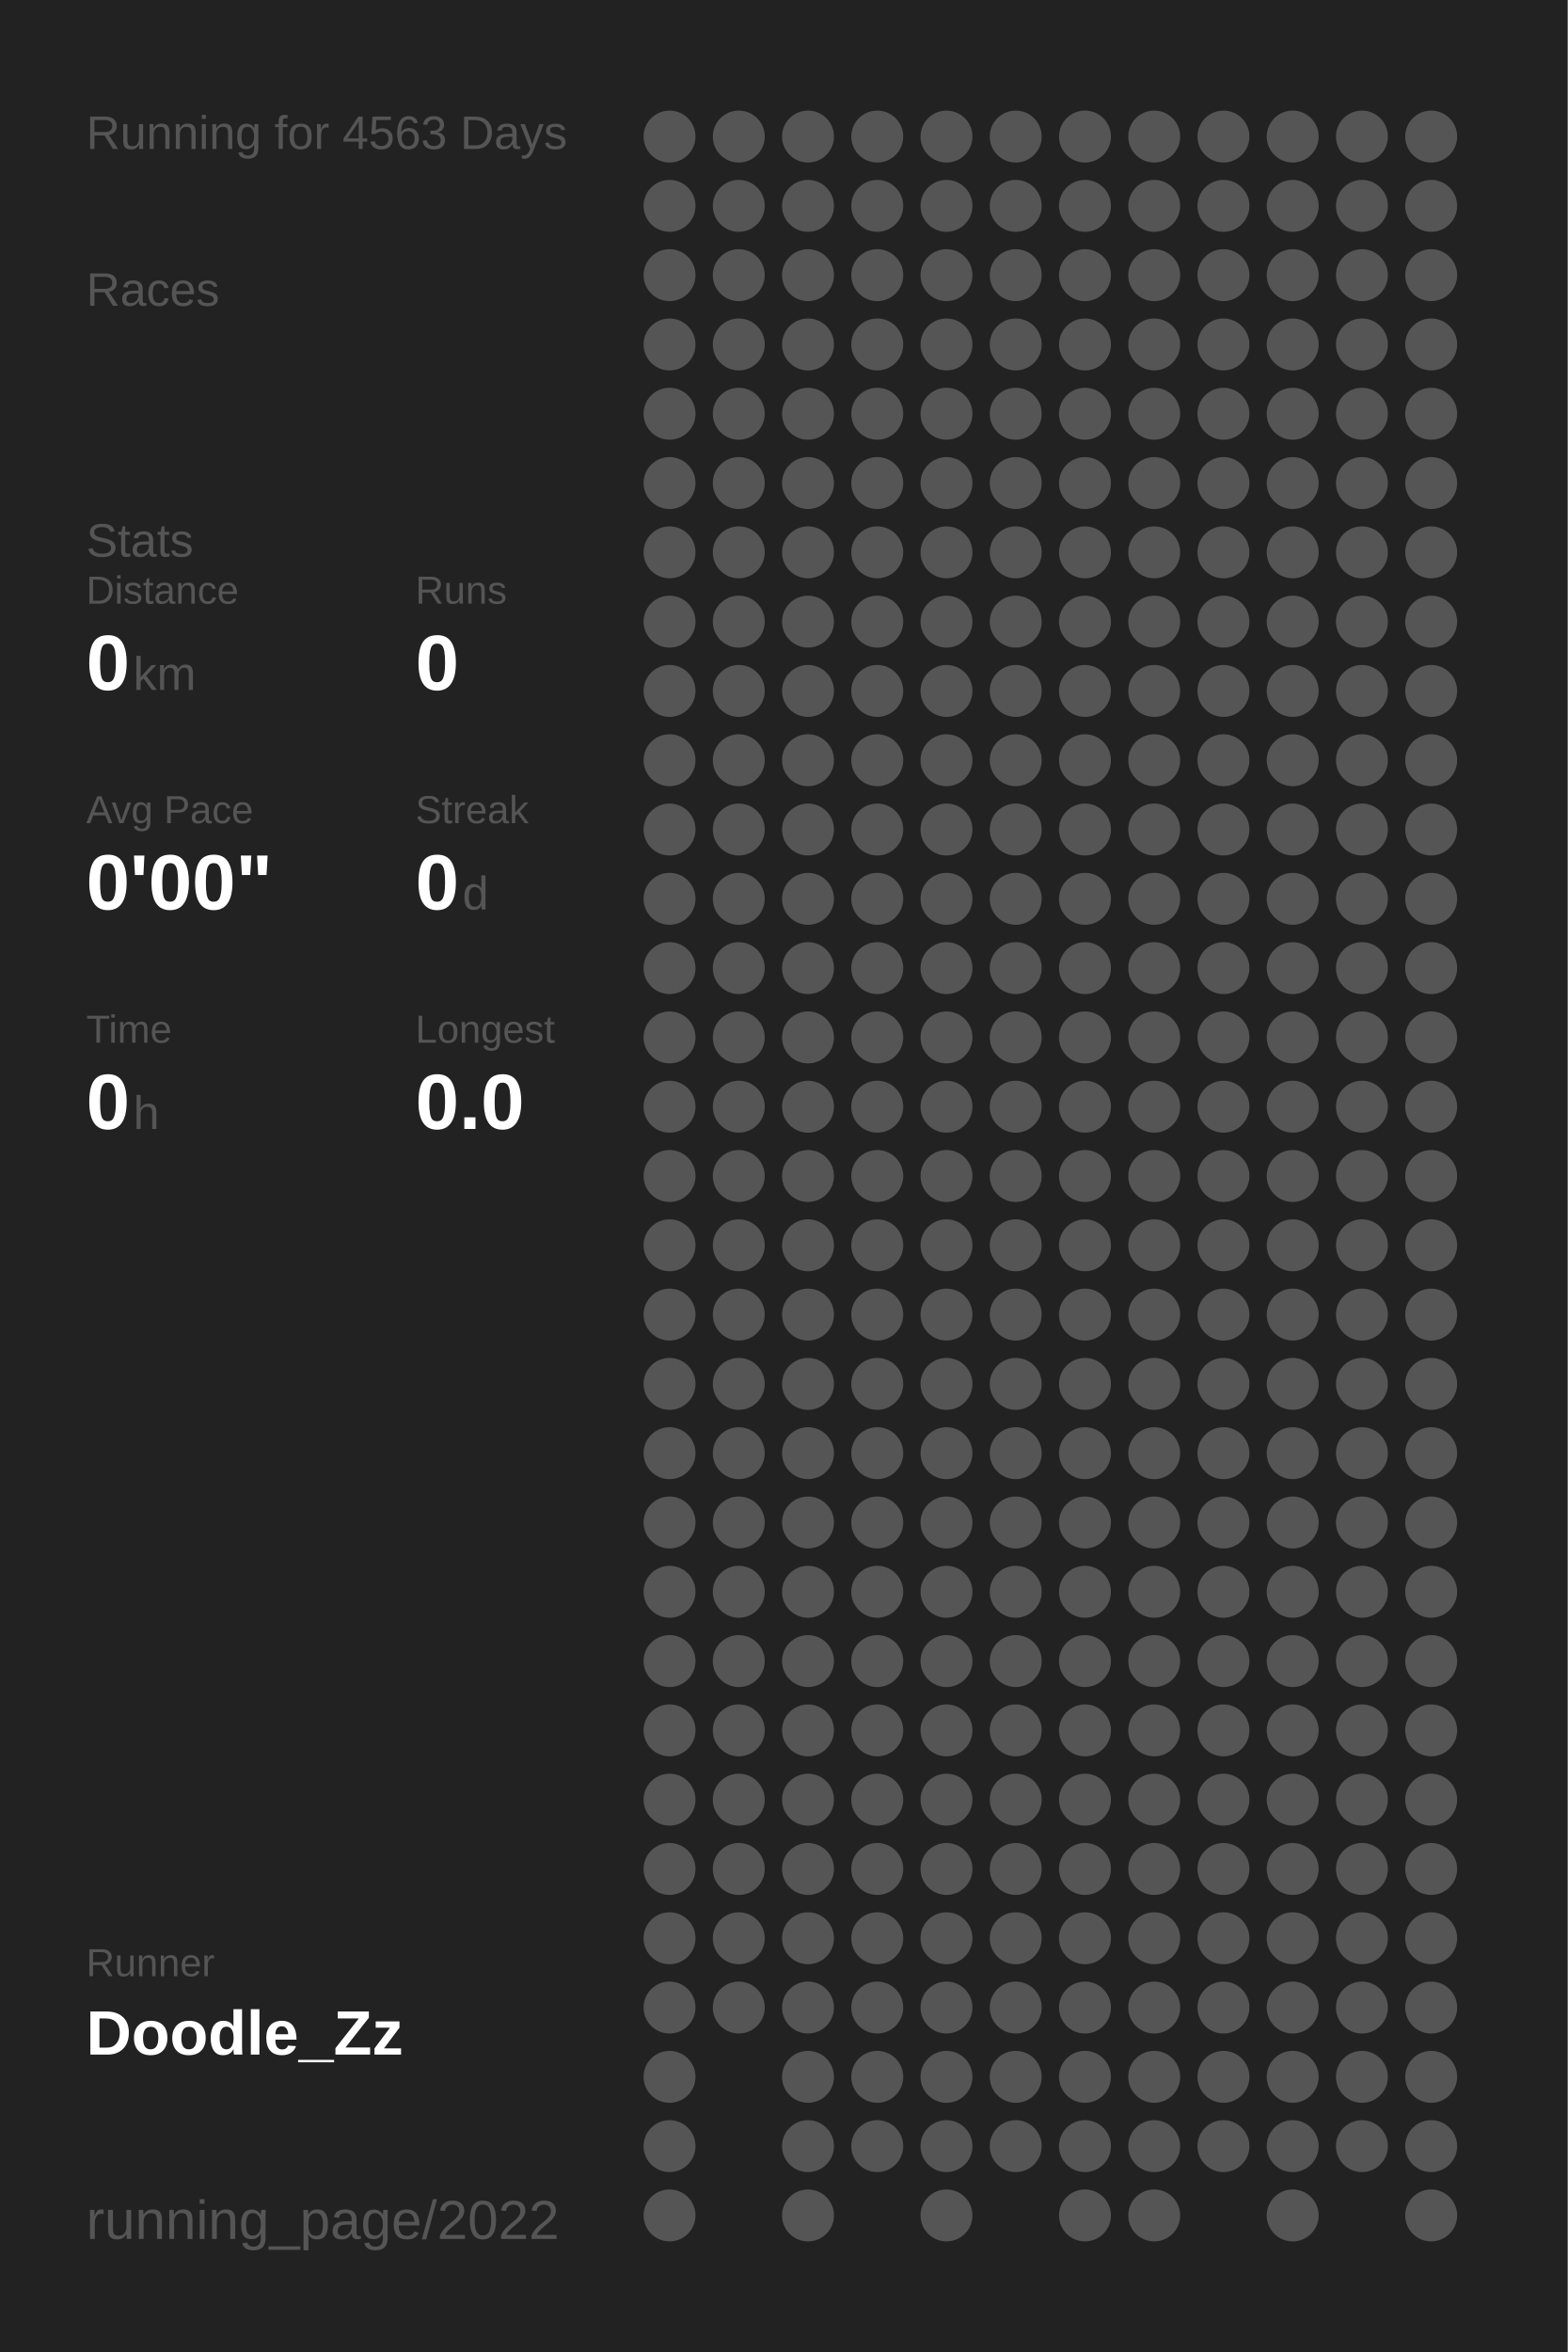
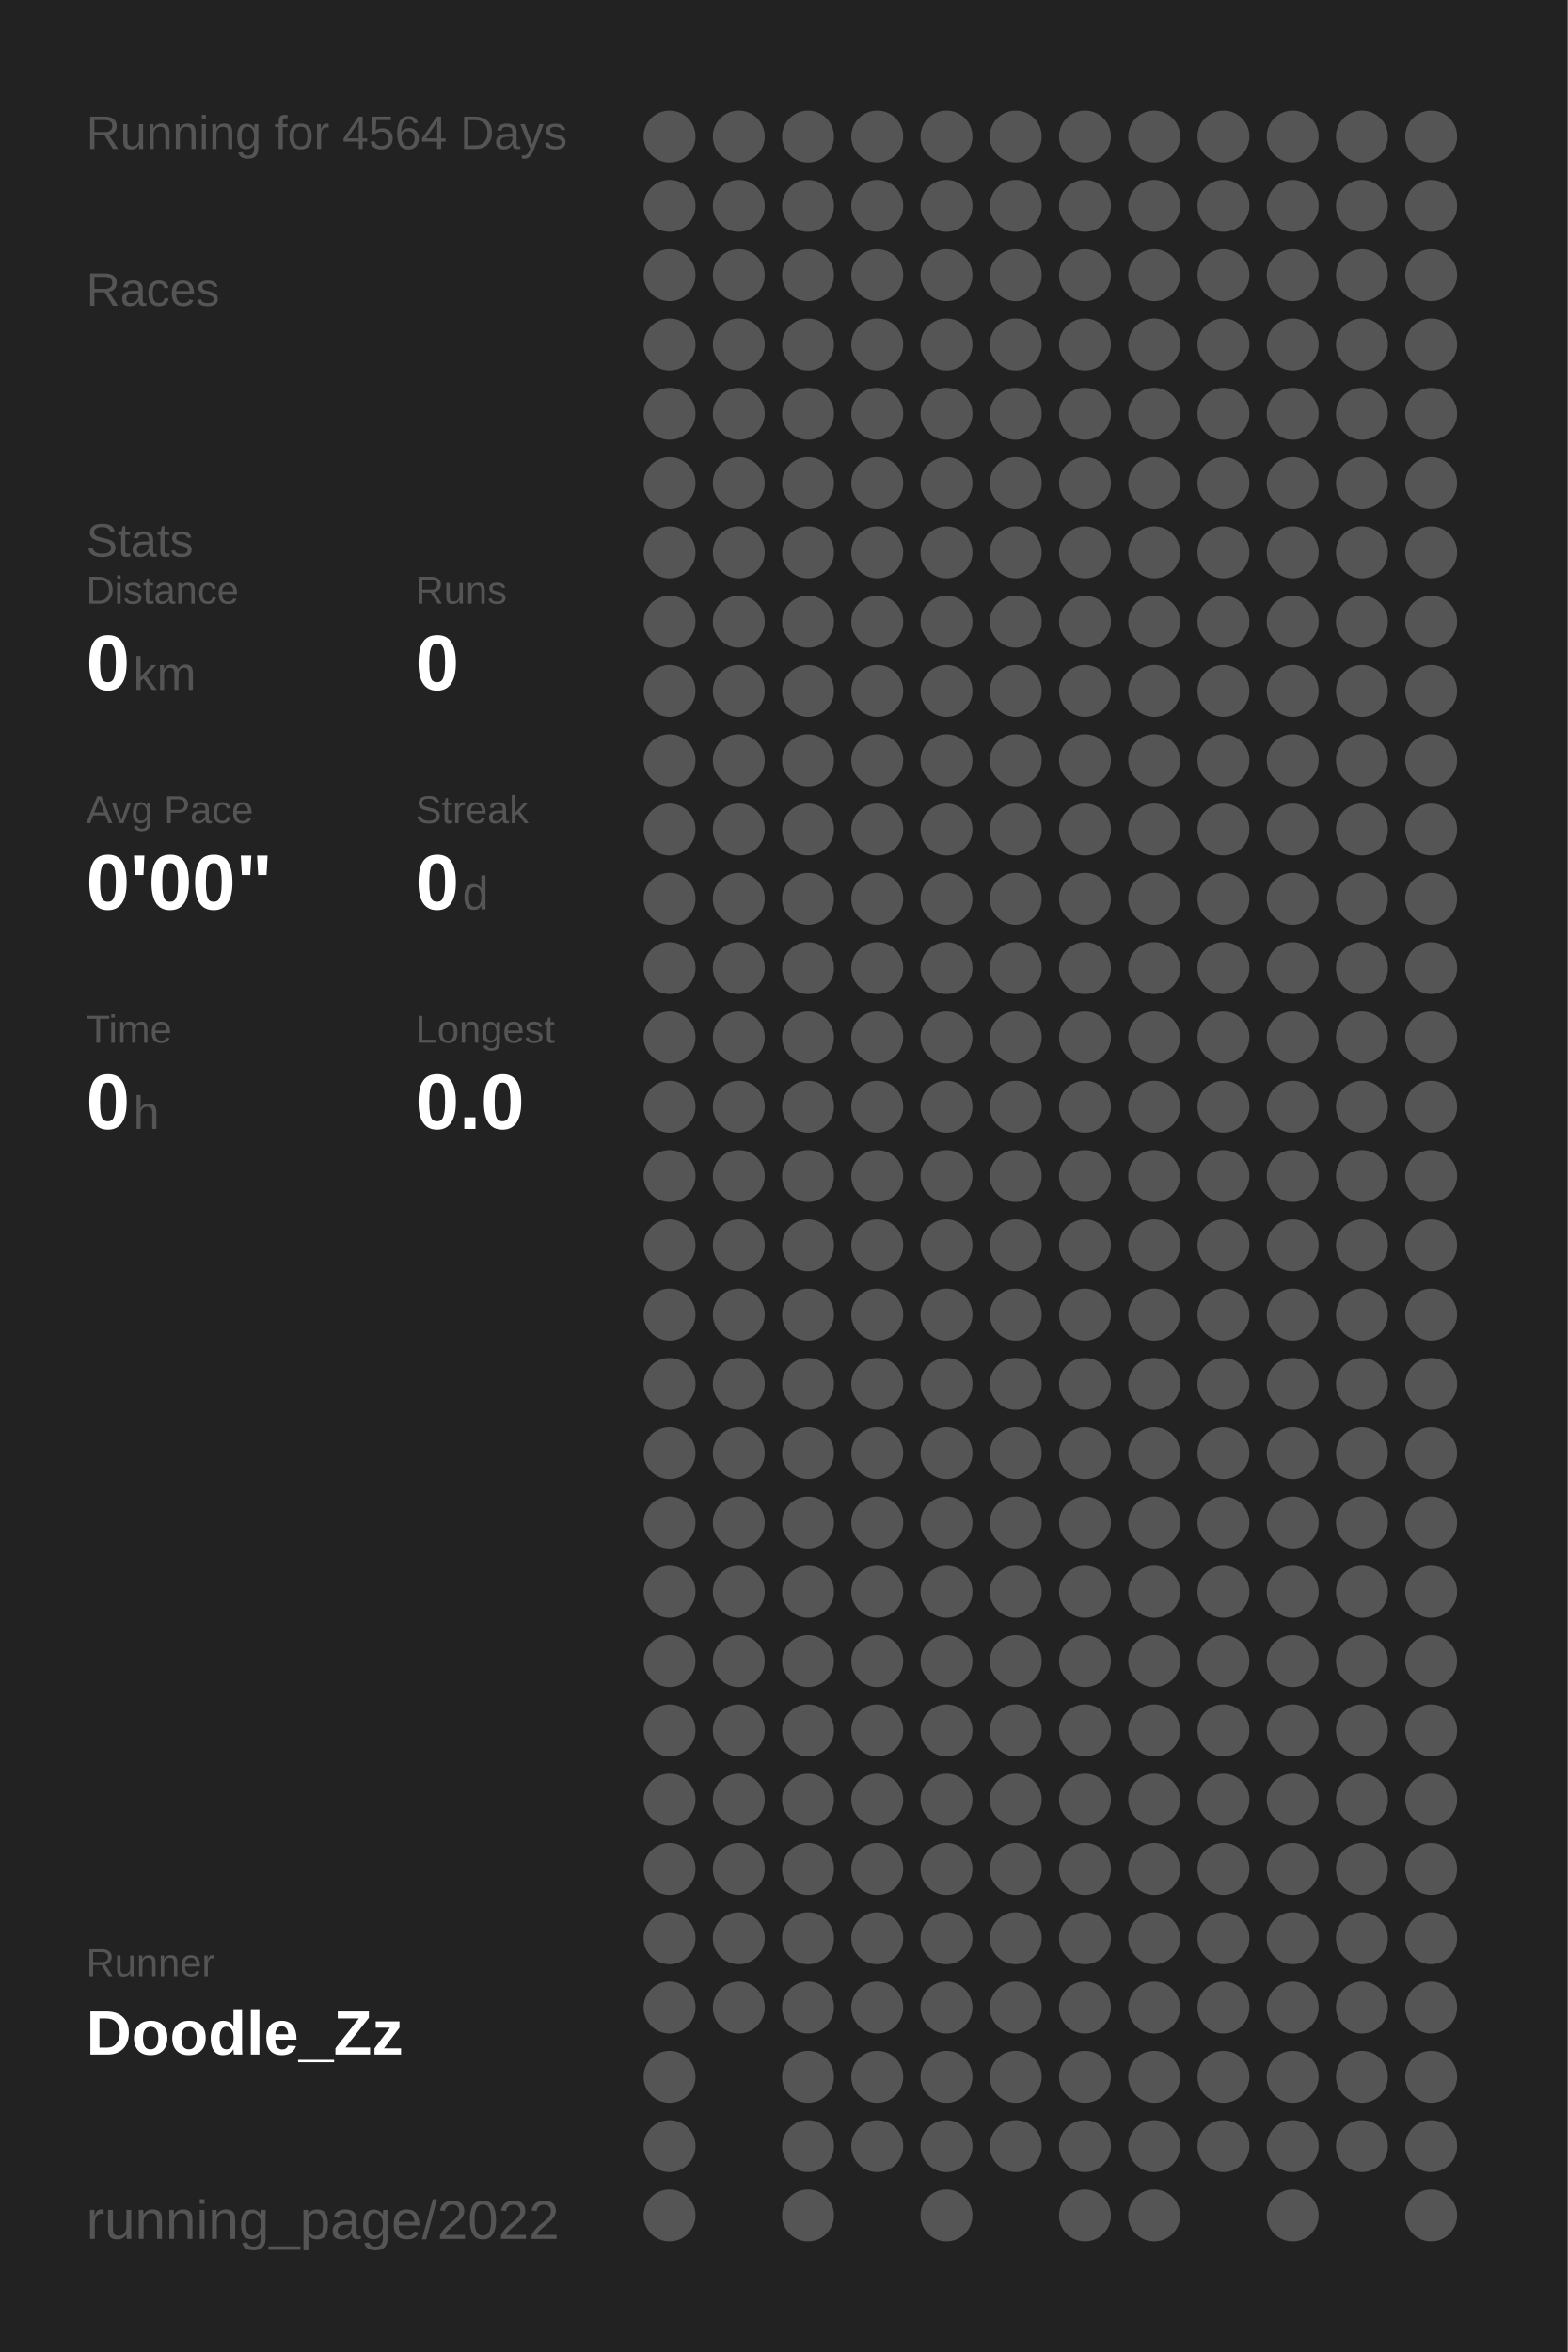
<svg xmlns="http://www.w3.org/2000/svg" baseProfile="full" height="300mm" version="1.1" viewBox="0,0,200,300" width="200mm">
  <defs />
  <rect fill="#222222" height="300" width="200" x="0" y="0" />
-   <text fill="#555555" style="font-size:6px; font-family:Arial;" x="11" y="19">Running for 4563 Days</text>
+   <text fill="#555555" style="font-size:6px; font-family:Arial;" x="11" y="19">Running for 4564 Days</text>
  <text fill="#555555" style="font-size:6px; font-family:Arial;" x="11" y="39">Races</text>
  <text fill="#555555" style="font-size:6px; font-family:Arial;" x="11" y="71">Stats</text>
  <text fill="#555555" style="font-size:5px; font-family:Arial;" x="11" y="77">Distance</text>
  <text fill="#FFFFFF" style="font-size:10px; font-family:Arial; font-weight:bold;" x="11" y="88">0</text>
  <text fill="#555555" style="font-size:6px; font-family:Arial;" x="17" y="88">km</text>
  <text fill="#555555" style="font-size:5px; font-family:Arial;" x="53" y="77">Runs</text>
  <text fill="#FFFFFF" style="font-size:10px; font-family:Arial; font-weight:bold;" x="53" y="88">0</text>
  <text fill="#555555" style="font-size:5px; font-family:Arial;" x="11" y="105">Avg Pace</text>
  <text fill="#FFFFFF" style="font-size:10px; font-family:Arial; font-weight:bold;" x="11" y="116">0'00"</text>
  <text fill="#555555" style="font-size:5px; font-family:Arial;" x="53" y="105">Streak</text>
  <text fill="#FFFFFF" style="font-size:10px; font-family:Arial; font-weight:bold;" x="53" y="116">0</text>
  <text fill="#555555" style="font-size:6px; font-family:Arial;" x="59" y="116">d</text>
  <text fill="#555555" style="font-size:5px; font-family:Arial;" x="11" y="133">Time</text>
  <text fill="#FFFFFF" style="font-size:10px; font-family:Arial; font-weight:bold;" x="11" y="144">0</text>
  <text fill="#555555" style="font-size:6px; font-family:Arial;" x="17" y="144">h</text>
  <text fill="#555555" style="font-size:5px; font-family:Arial;" x="53" y="133">Longest</text>
  <text fill="#FFFFFF" style="font-size:10px; font-family:Arial; font-weight:bold;" x="53" y="144">0.0</text>
  <text fill="#555555" style="font-size:5px; font-family:Arial;" x="11" y="252.065">Runner</text>
  <text fill="#FFFFFF" style="font-size:8px; font-family:Arial; font-weight:bold;" x="11" y="262.065">Doodle_Zz</text>
  <text fill="#555555" style="font-size:7px; font-family:Arial;" x="11" y="285.581">running_page/2022</text>
  <circle cx="85.417" cy="17.419" fill="#555555" r="3.312" />
  <circle cx="85.417" cy="26.258" fill="#555555" r="3.312" />
  <circle cx="85.417" cy="35.097" fill="#555555" r="3.312" />
  <circle cx="85.417" cy="43.935" fill="#555555" r="3.312" />
  <circle cx="85.417" cy="52.774" fill="#555555" r="3.312" />
  <circle cx="85.417" cy="61.613" fill="#555555" r="3.312" />
  <circle cx="85.417" cy="70.452" fill="#555555" r="3.312" />
  <circle cx="85.417" cy="79.29" fill="#555555" r="3.312" />
  <circle cx="85.417" cy="88.129" fill="#555555" r="3.312" />
  <circle cx="85.417" cy="96.968" fill="#555555" r="3.312" />
  <circle cx="85.417" cy="105.806" fill="#555555" r="3.312" />
  <circle cx="85.417" cy="114.645" fill="#555555" r="3.312" />
  <circle cx="85.417" cy="123.484" fill="#555555" r="3.312" />
  <circle cx="85.417" cy="132.323" fill="#555555" r="3.312" />
  <circle cx="85.417" cy="141.161" fill="#555555" r="3.312" />
  <circle cx="85.417" cy="150" fill="#555555" r="3.312" />
  <circle cx="85.417" cy="158.839" fill="#555555" r="3.312" />
  <circle cx="85.417" cy="167.677" fill="#555555" r="3.312" />
  <circle cx="85.417" cy="176.516" fill="#555555" r="3.312" />
  <circle cx="85.417" cy="185.355" fill="#555555" r="3.312" />
  <circle cx="85.417" cy="194.194" fill="#555555" r="3.312" />
  <circle cx="85.417" cy="203.032" fill="#555555" r="3.312" />
  <circle cx="85.417" cy="211.871" fill="#555555" r="3.312" />
  <circle cx="85.417" cy="220.71" fill="#555555" r="3.312" />
  <circle cx="85.417" cy="229.548" fill="#555555" r="3.312" />
  <circle cx="85.417" cy="238.387" fill="#555555" r="3.312" />
  <circle cx="85.417" cy="247.226" fill="#555555" r="3.312" />
  <circle cx="85.417" cy="256.065" fill="#555555" r="3.312" />
  <circle cx="85.417" cy="264.903" fill="#555555" r="3.312" />
  <circle cx="85.417" cy="273.742" fill="#555555" r="3.312" />
  <circle cx="85.417" cy="282.581" fill="#555555" r="3.312" />
  <circle cx="94.25" cy="17.419" fill="#555555" r="3.312" />
  <circle cx="94.25" cy="26.258" fill="#555555" r="3.312" />
  <circle cx="94.25" cy="35.097" fill="#555555" r="3.312" />
  <circle cx="94.25" cy="43.935" fill="#555555" r="3.312" />
  <circle cx="94.25" cy="52.774" fill="#555555" r="3.312" />
  <circle cx="94.25" cy="61.613" fill="#555555" r="3.312" />
  <circle cx="94.25" cy="70.452" fill="#555555" r="3.312" />
  <circle cx="94.25" cy="79.29" fill="#555555" r="3.312" />
  <circle cx="94.25" cy="88.129" fill="#555555" r="3.312" />
  <circle cx="94.25" cy="96.968" fill="#555555" r="3.312" />
  <circle cx="94.25" cy="105.806" fill="#555555" r="3.312" />
  <circle cx="94.25" cy="114.645" fill="#555555" r="3.312" />
  <circle cx="94.25" cy="123.484" fill="#555555" r="3.312" />
  <circle cx="94.25" cy="132.323" fill="#555555" r="3.312" />
  <circle cx="94.25" cy="141.161" fill="#555555" r="3.312" />
  <circle cx="94.25" cy="150" fill="#555555" r="3.312" />
  <circle cx="94.25" cy="158.839" fill="#555555" r="3.312" />
  <circle cx="94.25" cy="167.677" fill="#555555" r="3.312" />
  <circle cx="94.25" cy="176.516" fill="#555555" r="3.312" />
  <circle cx="94.25" cy="185.355" fill="#555555" r="3.312" />
  <circle cx="94.25" cy="194.194" fill="#555555" r="3.312" />
  <circle cx="94.25" cy="203.032" fill="#555555" r="3.312" />
  <circle cx="94.25" cy="211.871" fill="#555555" r="3.312" />
  <circle cx="94.25" cy="220.71" fill="#555555" r="3.312" />
  <circle cx="94.25" cy="229.548" fill="#555555" r="3.312" />
  <circle cx="94.25" cy="238.387" fill="#555555" r="3.312" />
  <circle cx="94.25" cy="247.226" fill="#555555" r="3.312" />
  <circle cx="94.25" cy="256.065" fill="#555555" r="3.312" />
  <circle cx="103.083" cy="17.419" fill="#555555" r="3.312" />
  <circle cx="103.083" cy="26.258" fill="#555555" r="3.312" />
  <circle cx="103.083" cy="35.097" fill="#555555" r="3.312" />
  <circle cx="103.083" cy="43.935" fill="#555555" r="3.312" />
  <circle cx="103.083" cy="52.774" fill="#555555" r="3.312" />
  <circle cx="103.083" cy="61.613" fill="#555555" r="3.312" />
  <circle cx="103.083" cy="70.452" fill="#555555" r="3.312" />
  <circle cx="103.083" cy="79.29" fill="#555555" r="3.312" />
  <circle cx="103.083" cy="88.129" fill="#555555" r="3.312" />
  <circle cx="103.083" cy="96.968" fill="#555555" r="3.312" />
  <circle cx="103.083" cy="105.806" fill="#555555" r="3.312" />
  <circle cx="103.083" cy="114.645" fill="#555555" r="3.312" />
  <circle cx="103.083" cy="123.484" fill="#555555" r="3.312" />
  <circle cx="103.083" cy="132.323" fill="#555555" r="3.312" />
  <circle cx="103.083" cy="141.161" fill="#555555" r="3.312" />
  <circle cx="103.083" cy="150" fill="#555555" r="3.312" />
  <circle cx="103.083" cy="158.839" fill="#555555" r="3.312" />
  <circle cx="103.083" cy="167.677" fill="#555555" r="3.312" />
  <circle cx="103.083" cy="176.516" fill="#555555" r="3.312" />
  <circle cx="103.083" cy="185.355" fill="#555555" r="3.312" />
  <circle cx="103.083" cy="194.194" fill="#555555" r="3.312" />
  <circle cx="103.083" cy="203.032" fill="#555555" r="3.312" />
  <circle cx="103.083" cy="211.871" fill="#555555" r="3.312" />
  <circle cx="103.083" cy="220.71" fill="#555555" r="3.312" />
  <circle cx="103.083" cy="229.548" fill="#555555" r="3.312" />
  <circle cx="103.083" cy="238.387" fill="#555555" r="3.312" />
  <circle cx="103.083" cy="247.226" fill="#555555" r="3.312" />
  <circle cx="103.083" cy="256.065" fill="#555555" r="3.312" />
  <circle cx="103.083" cy="264.903" fill="#555555" r="3.312" />
  <circle cx="103.083" cy="273.742" fill="#555555" r="3.312" />
  <circle cx="103.083" cy="282.581" fill="#555555" r="3.312" />
  <circle cx="111.917" cy="17.419" fill="#555555" r="3.312" />
  <circle cx="111.917" cy="26.258" fill="#555555" r="3.312" />
  <circle cx="111.917" cy="35.097" fill="#555555" r="3.312" />
  <circle cx="111.917" cy="43.935" fill="#555555" r="3.312" />
  <circle cx="111.917" cy="52.774" fill="#555555" r="3.312" />
  <circle cx="111.917" cy="61.613" fill="#555555" r="3.312" />
  <circle cx="111.917" cy="70.452" fill="#555555" r="3.312" />
  <circle cx="111.917" cy="79.29" fill="#555555" r="3.312" />
  <circle cx="111.917" cy="88.129" fill="#555555" r="3.312" />
  <circle cx="111.917" cy="96.968" fill="#555555" r="3.312" />
  <circle cx="111.917" cy="105.806" fill="#555555" r="3.312" />
  <circle cx="111.917" cy="114.645" fill="#555555" r="3.312" />
  <circle cx="111.917" cy="123.484" fill="#555555" r="3.312" />
  <circle cx="111.917" cy="132.323" fill="#555555" r="3.312" />
  <circle cx="111.917" cy="141.161" fill="#555555" r="3.312" />
  <circle cx="111.917" cy="150" fill="#555555" r="3.312" />
  <circle cx="111.917" cy="158.839" fill="#555555" r="3.312" />
  <circle cx="111.917" cy="167.677" fill="#555555" r="3.312" />
  <circle cx="111.917" cy="176.516" fill="#555555" r="3.312" />
  <circle cx="111.917" cy="185.355" fill="#555555" r="3.312" />
  <circle cx="111.917" cy="194.194" fill="#555555" r="3.312" />
  <circle cx="111.917" cy="203.032" fill="#555555" r="3.312" />
  <circle cx="111.917" cy="211.871" fill="#555555" r="3.312" />
  <circle cx="111.917" cy="220.71" fill="#555555" r="3.312" />
  <circle cx="111.917" cy="229.548" fill="#555555" r="3.312" />
  <circle cx="111.917" cy="238.387" fill="#555555" r="3.312" />
  <circle cx="111.917" cy="247.226" fill="#555555" r="3.312" />
  <circle cx="111.917" cy="256.065" fill="#555555" r="3.312" />
  <circle cx="111.917" cy="264.903" fill="#555555" r="3.312" />
  <circle cx="111.917" cy="273.742" fill="#555555" r="3.312" />
  <circle cx="120.75" cy="17.419" fill="#555555" r="3.312" />
  <circle cx="120.75" cy="26.258" fill="#555555" r="3.312" />
  <circle cx="120.75" cy="35.097" fill="#555555" r="3.312" />
  <circle cx="120.75" cy="43.935" fill="#555555" r="3.312" />
  <circle cx="120.75" cy="52.774" fill="#555555" r="3.312" />
  <circle cx="120.75" cy="61.613" fill="#555555" r="3.312" />
  <circle cx="120.75" cy="70.452" fill="#555555" r="3.312" />
  <circle cx="120.75" cy="79.29" fill="#555555" r="3.312" />
  <circle cx="120.75" cy="88.129" fill="#555555" r="3.312" />
  <circle cx="120.75" cy="96.968" fill="#555555" r="3.312" />
  <circle cx="120.75" cy="105.806" fill="#555555" r="3.312" />
  <circle cx="120.75" cy="114.645" fill="#555555" r="3.312" />
  <circle cx="120.75" cy="123.484" fill="#555555" r="3.312" />
  <circle cx="120.75" cy="132.323" fill="#555555" r="3.312" />
  <circle cx="120.75" cy="141.161" fill="#555555" r="3.312" />
  <circle cx="120.75" cy="150" fill="#555555" r="3.312" />
  <circle cx="120.75" cy="158.839" fill="#555555" r="3.312" />
  <circle cx="120.75" cy="167.677" fill="#555555" r="3.312" />
  <circle cx="120.75" cy="176.516" fill="#555555" r="3.312" />
  <circle cx="120.75" cy="185.355" fill="#555555" r="3.312" />
  <circle cx="120.75" cy="194.194" fill="#555555" r="3.312" />
  <circle cx="120.75" cy="203.032" fill="#555555" r="3.312" />
  <circle cx="120.75" cy="211.871" fill="#555555" r="3.312" />
  <circle cx="120.75" cy="220.71" fill="#555555" r="3.312" />
  <circle cx="120.75" cy="229.548" fill="#555555" r="3.312" />
  <circle cx="120.75" cy="238.387" fill="#555555" r="3.312" />
  <circle cx="120.75" cy="247.226" fill="#555555" r="3.312" />
  <circle cx="120.75" cy="256.065" fill="#555555" r="3.312" />
  <circle cx="120.75" cy="264.903" fill="#555555" r="3.312" />
  <circle cx="120.75" cy="273.742" fill="#555555" r="3.312" />
  <circle cx="120.75" cy="282.581" fill="#555555" r="3.312" />
  <circle cx="129.583" cy="17.419" fill="#555555" r="3.312" />
  <circle cx="129.583" cy="26.258" fill="#555555" r="3.312" />
  <circle cx="129.583" cy="35.097" fill="#555555" r="3.312" />
  <circle cx="129.583" cy="43.935" fill="#555555" r="3.312" />
  <circle cx="129.583" cy="52.774" fill="#555555" r="3.312" />
  <circle cx="129.583" cy="61.613" fill="#555555" r="3.312" />
  <circle cx="129.583" cy="70.452" fill="#555555" r="3.312" />
  <circle cx="129.583" cy="79.29" fill="#555555" r="3.312" />
  <circle cx="129.583" cy="88.129" fill="#555555" r="3.312" />
  <circle cx="129.583" cy="96.968" fill="#555555" r="3.312" />
  <circle cx="129.583" cy="105.806" fill="#555555" r="3.312" />
  <circle cx="129.583" cy="114.645" fill="#555555" r="3.312" />
  <circle cx="129.583" cy="123.484" fill="#555555" r="3.312" />
  <circle cx="129.583" cy="132.323" fill="#555555" r="3.312" />
  <circle cx="129.583" cy="141.161" fill="#555555" r="3.312" />
  <circle cx="129.583" cy="150" fill="#555555" r="3.312" />
  <circle cx="129.583" cy="158.839" fill="#555555" r="3.312" />
  <circle cx="129.583" cy="167.677" fill="#555555" r="3.312" />
  <circle cx="129.583" cy="176.516" fill="#555555" r="3.312" />
  <circle cx="129.583" cy="185.355" fill="#555555" r="3.312" />
  <circle cx="129.583" cy="194.194" fill="#555555" r="3.312" />
  <circle cx="129.583" cy="203.032" fill="#555555" r="3.312" />
  <circle cx="129.583" cy="211.871" fill="#555555" r="3.312" />
  <circle cx="129.583" cy="220.71" fill="#555555" r="3.312" />
  <circle cx="129.583" cy="229.548" fill="#555555" r="3.312" />
  <circle cx="129.583" cy="238.387" fill="#555555" r="3.312" />
  <circle cx="129.583" cy="247.226" fill="#555555" r="3.312" />
  <circle cx="129.583" cy="256.065" fill="#555555" r="3.312" />
  <circle cx="129.583" cy="264.903" fill="#555555" r="3.312" />
  <circle cx="129.583" cy="273.742" fill="#555555" r="3.312" />
  <circle cx="138.417" cy="17.419" fill="#555555" r="3.312" />
  <circle cx="138.417" cy="26.258" fill="#555555" r="3.312" />
  <circle cx="138.417" cy="35.097" fill="#555555" r="3.312" />
  <circle cx="138.417" cy="43.935" fill="#555555" r="3.312" />
  <circle cx="138.417" cy="52.774" fill="#555555" r="3.312" />
  <circle cx="138.417" cy="61.613" fill="#555555" r="3.312" />
  <circle cx="138.417" cy="70.452" fill="#555555" r="3.312" />
  <circle cx="138.417" cy="79.29" fill="#555555" r="3.312" />
  <circle cx="138.417" cy="88.129" fill="#555555" r="3.312" />
  <circle cx="138.417" cy="96.968" fill="#555555" r="3.312" />
  <circle cx="138.417" cy="105.806" fill="#555555" r="3.312" />
  <circle cx="138.417" cy="114.645" fill="#555555" r="3.312" />
  <circle cx="138.417" cy="123.484" fill="#555555" r="3.312" />
  <circle cx="138.417" cy="132.323" fill="#555555" r="3.312" />
  <circle cx="138.417" cy="141.161" fill="#555555" r="3.312" />
  <circle cx="138.417" cy="150" fill="#555555" r="3.312" />
  <circle cx="138.417" cy="158.839" fill="#555555" r="3.312" />
  <circle cx="138.417" cy="167.677" fill="#555555" r="3.312" />
  <circle cx="138.417" cy="176.516" fill="#555555" r="3.312" />
  <circle cx="138.417" cy="185.355" fill="#555555" r="3.312" />
  <circle cx="138.417" cy="194.194" fill="#555555" r="3.312" />
  <circle cx="138.417" cy="203.032" fill="#555555" r="3.312" />
  <circle cx="138.417" cy="211.871" fill="#555555" r="3.312" />
  <circle cx="138.417" cy="220.71" fill="#555555" r="3.312" />
  <circle cx="138.417" cy="229.548" fill="#555555" r="3.312" />
  <circle cx="138.417" cy="238.387" fill="#555555" r="3.312" />
  <circle cx="138.417" cy="247.226" fill="#555555" r="3.312" />
  <circle cx="138.417" cy="256.065" fill="#555555" r="3.312" />
  <circle cx="138.417" cy="264.903" fill="#555555" r="3.312" />
  <circle cx="138.417" cy="273.742" fill="#555555" r="3.312" />
  <circle cx="138.417" cy="282.581" fill="#555555" r="3.312" />
  <circle cx="147.25" cy="17.419" fill="#555555" r="3.312" />
  <circle cx="147.25" cy="26.258" fill="#555555" r="3.312" />
  <circle cx="147.25" cy="35.097" fill="#555555" r="3.312" />
  <circle cx="147.25" cy="43.935" fill="#555555" r="3.312" />
  <circle cx="147.25" cy="52.774" fill="#555555" r="3.312" />
  <circle cx="147.25" cy="61.613" fill="#555555" r="3.312" />
  <circle cx="147.25" cy="70.452" fill="#555555" r="3.312" />
  <circle cx="147.25" cy="79.29" fill="#555555" r="3.312" />
  <circle cx="147.25" cy="88.129" fill="#555555" r="3.312" />
  <circle cx="147.25" cy="96.968" fill="#555555" r="3.312" />
  <circle cx="147.25" cy="105.806" fill="#555555" r="3.312" />
  <circle cx="147.25" cy="114.645" fill="#555555" r="3.312" />
  <circle cx="147.25" cy="123.484" fill="#555555" r="3.312" />
  <circle cx="147.25" cy="132.323" fill="#555555" r="3.312" />
  <circle cx="147.25" cy="141.161" fill="#555555" r="3.312" />
  <circle cx="147.25" cy="150" fill="#555555" r="3.312" />
  <circle cx="147.25" cy="158.839" fill="#555555" r="3.312" />
  <circle cx="147.25" cy="167.677" fill="#555555" r="3.312" />
  <circle cx="147.25" cy="176.516" fill="#555555" r="3.312" />
  <circle cx="147.25" cy="185.355" fill="#555555" r="3.312" />
  <circle cx="147.25" cy="194.194" fill="#555555" r="3.312" />
  <circle cx="147.25" cy="203.032" fill="#555555" r="3.312" />
  <circle cx="147.25" cy="211.871" fill="#555555" r="3.312" />
  <circle cx="147.25" cy="220.71" fill="#555555" r="3.312" />
  <circle cx="147.25" cy="229.548" fill="#555555" r="3.312" />
  <circle cx="147.25" cy="238.387" fill="#555555" r="3.312" />
  <circle cx="147.25" cy="247.226" fill="#555555" r="3.312" />
  <circle cx="147.25" cy="256.065" fill="#555555" r="3.312" />
  <circle cx="147.25" cy="264.903" fill="#555555" r="3.312" />
  <circle cx="147.25" cy="273.742" fill="#555555" r="3.312" />
  <circle cx="147.25" cy="282.581" fill="#555555" r="3.312" />
  <circle cx="156.083" cy="17.419" fill="#555555" r="3.312" />
  <circle cx="156.083" cy="26.258" fill="#555555" r="3.312" />
  <circle cx="156.083" cy="35.097" fill="#555555" r="3.312" />
  <circle cx="156.083" cy="43.935" fill="#555555" r="3.312" />
  <circle cx="156.083" cy="52.774" fill="#555555" r="3.312" />
  <circle cx="156.083" cy="61.613" fill="#555555" r="3.312" />
  <circle cx="156.083" cy="70.452" fill="#555555" r="3.312" />
  <circle cx="156.083" cy="79.29" fill="#555555" r="3.312" />
  <circle cx="156.083" cy="88.129" fill="#555555" r="3.312" />
  <circle cx="156.083" cy="96.968" fill="#555555" r="3.312" />
  <circle cx="156.083" cy="105.806" fill="#555555" r="3.312" />
  <circle cx="156.083" cy="114.645" fill="#555555" r="3.312" />
  <circle cx="156.083" cy="123.484" fill="#555555" r="3.312" />
  <circle cx="156.083" cy="132.323" fill="#555555" r="3.312" />
  <circle cx="156.083" cy="141.161" fill="#555555" r="3.312" />
  <circle cx="156.083" cy="150" fill="#555555" r="3.312" />
  <circle cx="156.083" cy="158.839" fill="#555555" r="3.312" />
  <circle cx="156.083" cy="167.677" fill="#555555" r="3.312" />
  <circle cx="156.083" cy="176.516" fill="#555555" r="3.312" />
  <circle cx="156.083" cy="185.355" fill="#555555" r="3.312" />
  <circle cx="156.083" cy="194.194" fill="#555555" r="3.312" />
  <circle cx="156.083" cy="203.032" fill="#555555" r="3.312" />
  <circle cx="156.083" cy="211.871" fill="#555555" r="3.312" />
  <circle cx="156.083" cy="220.71" fill="#555555" r="3.312" />
  <circle cx="156.083" cy="229.548" fill="#555555" r="3.312" />
  <circle cx="156.083" cy="238.387" fill="#555555" r="3.312" />
  <circle cx="156.083" cy="247.226" fill="#555555" r="3.312" />
  <circle cx="156.083" cy="256.065" fill="#555555" r="3.312" />
  <circle cx="156.083" cy="264.903" fill="#555555" r="3.312" />
  <circle cx="156.083" cy="273.742" fill="#555555" r="3.312" />
  <circle cx="164.917" cy="17.419" fill="#555555" r="3.312" />
  <circle cx="164.917" cy="26.258" fill="#555555" r="3.312" />
  <circle cx="164.917" cy="35.097" fill="#555555" r="3.312" />
  <circle cx="164.917" cy="43.935" fill="#555555" r="3.312" />
  <circle cx="164.917" cy="52.774" fill="#555555" r="3.312" />
  <circle cx="164.917" cy="61.613" fill="#555555" r="3.312" />
  <circle cx="164.917" cy="70.452" fill="#555555" r="3.312" />
  <circle cx="164.917" cy="79.29" fill="#555555" r="3.312" />
  <circle cx="164.917" cy="88.129" fill="#555555" r="3.312" />
  <circle cx="164.917" cy="96.968" fill="#555555" r="3.312" />
  <circle cx="164.917" cy="105.806" fill="#555555" r="3.312" />
  <circle cx="164.917" cy="114.645" fill="#555555" r="3.312" />
  <circle cx="164.917" cy="123.484" fill="#555555" r="3.312" />
  <circle cx="164.917" cy="132.323" fill="#555555" r="3.312" />
  <circle cx="164.917" cy="141.161" fill="#555555" r="3.312" />
  <circle cx="164.917" cy="150" fill="#555555" r="3.312" />
  <circle cx="164.917" cy="158.839" fill="#555555" r="3.312" />
  <circle cx="164.917" cy="167.677" fill="#555555" r="3.312" />
  <circle cx="164.917" cy="176.516" fill="#555555" r="3.312" />
  <circle cx="164.917" cy="185.355" fill="#555555" r="3.312" />
  <circle cx="164.917" cy="194.194" fill="#555555" r="3.312" />
  <circle cx="164.917" cy="203.032" fill="#555555" r="3.312" />
  <circle cx="164.917" cy="211.871" fill="#555555" r="3.312" />
  <circle cx="164.917" cy="220.71" fill="#555555" r="3.312" />
  <circle cx="164.917" cy="229.548" fill="#555555" r="3.312" />
  <circle cx="164.917" cy="238.387" fill="#555555" r="3.312" />
  <circle cx="164.917" cy="247.226" fill="#555555" r="3.312" />
  <circle cx="164.917" cy="256.065" fill="#555555" r="3.312" />
  <circle cx="164.917" cy="264.903" fill="#555555" r="3.312" />
  <circle cx="164.917" cy="273.742" fill="#555555" r="3.312" />
  <circle cx="164.917" cy="282.581" fill="#555555" r="3.312" />
  <circle cx="173.75" cy="17.419" fill="#555555" r="3.312" />
  <circle cx="173.75" cy="26.258" fill="#555555" r="3.312" />
  <circle cx="173.75" cy="35.097" fill="#555555" r="3.312" />
  <circle cx="173.75" cy="43.935" fill="#555555" r="3.312" />
  <circle cx="173.75" cy="52.774" fill="#555555" r="3.312" />
  <circle cx="173.75" cy="61.613" fill="#555555" r="3.312" />
  <circle cx="173.75" cy="70.452" fill="#555555" r="3.312" />
  <circle cx="173.75" cy="79.29" fill="#555555" r="3.312" />
  <circle cx="173.75" cy="88.129" fill="#555555" r="3.312" />
  <circle cx="173.75" cy="96.968" fill="#555555" r="3.312" />
  <circle cx="173.75" cy="105.806" fill="#555555" r="3.312" />
  <circle cx="173.75" cy="114.645" fill="#555555" r="3.312" />
  <circle cx="173.75" cy="123.484" fill="#555555" r="3.312" />
  <circle cx="173.75" cy="132.323" fill="#555555" r="3.312" />
  <circle cx="173.75" cy="141.161" fill="#555555" r="3.312" />
  <circle cx="173.75" cy="150" fill="#555555" r="3.312" />
  <circle cx="173.75" cy="158.839" fill="#555555" r="3.312" />
  <circle cx="173.75" cy="167.677" fill="#555555" r="3.312" />
  <circle cx="173.75" cy="176.516" fill="#555555" r="3.312" />
  <circle cx="173.75" cy="185.355" fill="#555555" r="3.312" />
  <circle cx="173.75" cy="194.194" fill="#555555" r="3.312" />
  <circle cx="173.75" cy="203.032" fill="#555555" r="3.312" />
  <circle cx="173.75" cy="211.871" fill="#555555" r="3.312" />
  <circle cx="173.75" cy="220.71" fill="#555555" r="3.312" />
  <circle cx="173.75" cy="229.548" fill="#555555" r="3.312" />
  <circle cx="173.75" cy="238.387" fill="#555555" r="3.312" />
  <circle cx="173.75" cy="247.226" fill="#555555" r="3.312" />
  <circle cx="173.75" cy="256.065" fill="#555555" r="3.312" />
  <circle cx="173.75" cy="264.903" fill="#555555" r="3.312" />
  <circle cx="173.75" cy="273.742" fill="#555555" r="3.312" />
  <circle cx="182.583" cy="17.419" fill="#555555" r="3.312" />
  <circle cx="182.583" cy="26.258" fill="#555555" r="3.312" />
  <circle cx="182.583" cy="35.097" fill="#555555" r="3.312" />
  <circle cx="182.583" cy="43.935" fill="#555555" r="3.312" />
  <circle cx="182.583" cy="52.774" fill="#555555" r="3.312" />
  <circle cx="182.583" cy="61.613" fill="#555555" r="3.312" />
  <circle cx="182.583" cy="70.452" fill="#555555" r="3.312" />
  <circle cx="182.583" cy="79.29" fill="#555555" r="3.312" />
  <circle cx="182.583" cy="88.129" fill="#555555" r="3.312" />
  <circle cx="182.583" cy="96.968" fill="#555555" r="3.312" />
  <circle cx="182.583" cy="105.806" fill="#555555" r="3.312" />
  <circle cx="182.583" cy="114.645" fill="#555555" r="3.312" />
  <circle cx="182.583" cy="123.484" fill="#555555" r="3.312" />
  <circle cx="182.583" cy="132.323" fill="#555555" r="3.312" />
  <circle cx="182.583" cy="141.161" fill="#555555" r="3.312" />
  <circle cx="182.583" cy="150" fill="#555555" r="3.312" />
  <circle cx="182.583" cy="158.839" fill="#555555" r="3.312" />
  <circle cx="182.583" cy="167.677" fill="#555555" r="3.312" />
  <circle cx="182.583" cy="176.516" fill="#555555" r="3.312" />
  <circle cx="182.583" cy="185.355" fill="#555555" r="3.312" />
  <circle cx="182.583" cy="194.194" fill="#555555" r="3.312" />
  <circle cx="182.583" cy="203.032" fill="#555555" r="3.312" />
  <circle cx="182.583" cy="211.871" fill="#555555" r="3.312" />
  <circle cx="182.583" cy="220.71" fill="#555555" r="3.312" />
  <circle cx="182.583" cy="229.548" fill="#555555" r="3.312" />
  <circle cx="182.583" cy="238.387" fill="#555555" r="3.312" />
  <circle cx="182.583" cy="247.226" fill="#555555" r="3.312" />
  <circle cx="182.583" cy="256.065" fill="#555555" r="3.312" />
  <circle cx="182.583" cy="264.903" fill="#555555" r="3.312" />
  <circle cx="182.583" cy="273.742" fill="#555555" r="3.312" />
  <circle cx="182.583" cy="282.581" fill="#555555" r="3.312" />
</svg>
